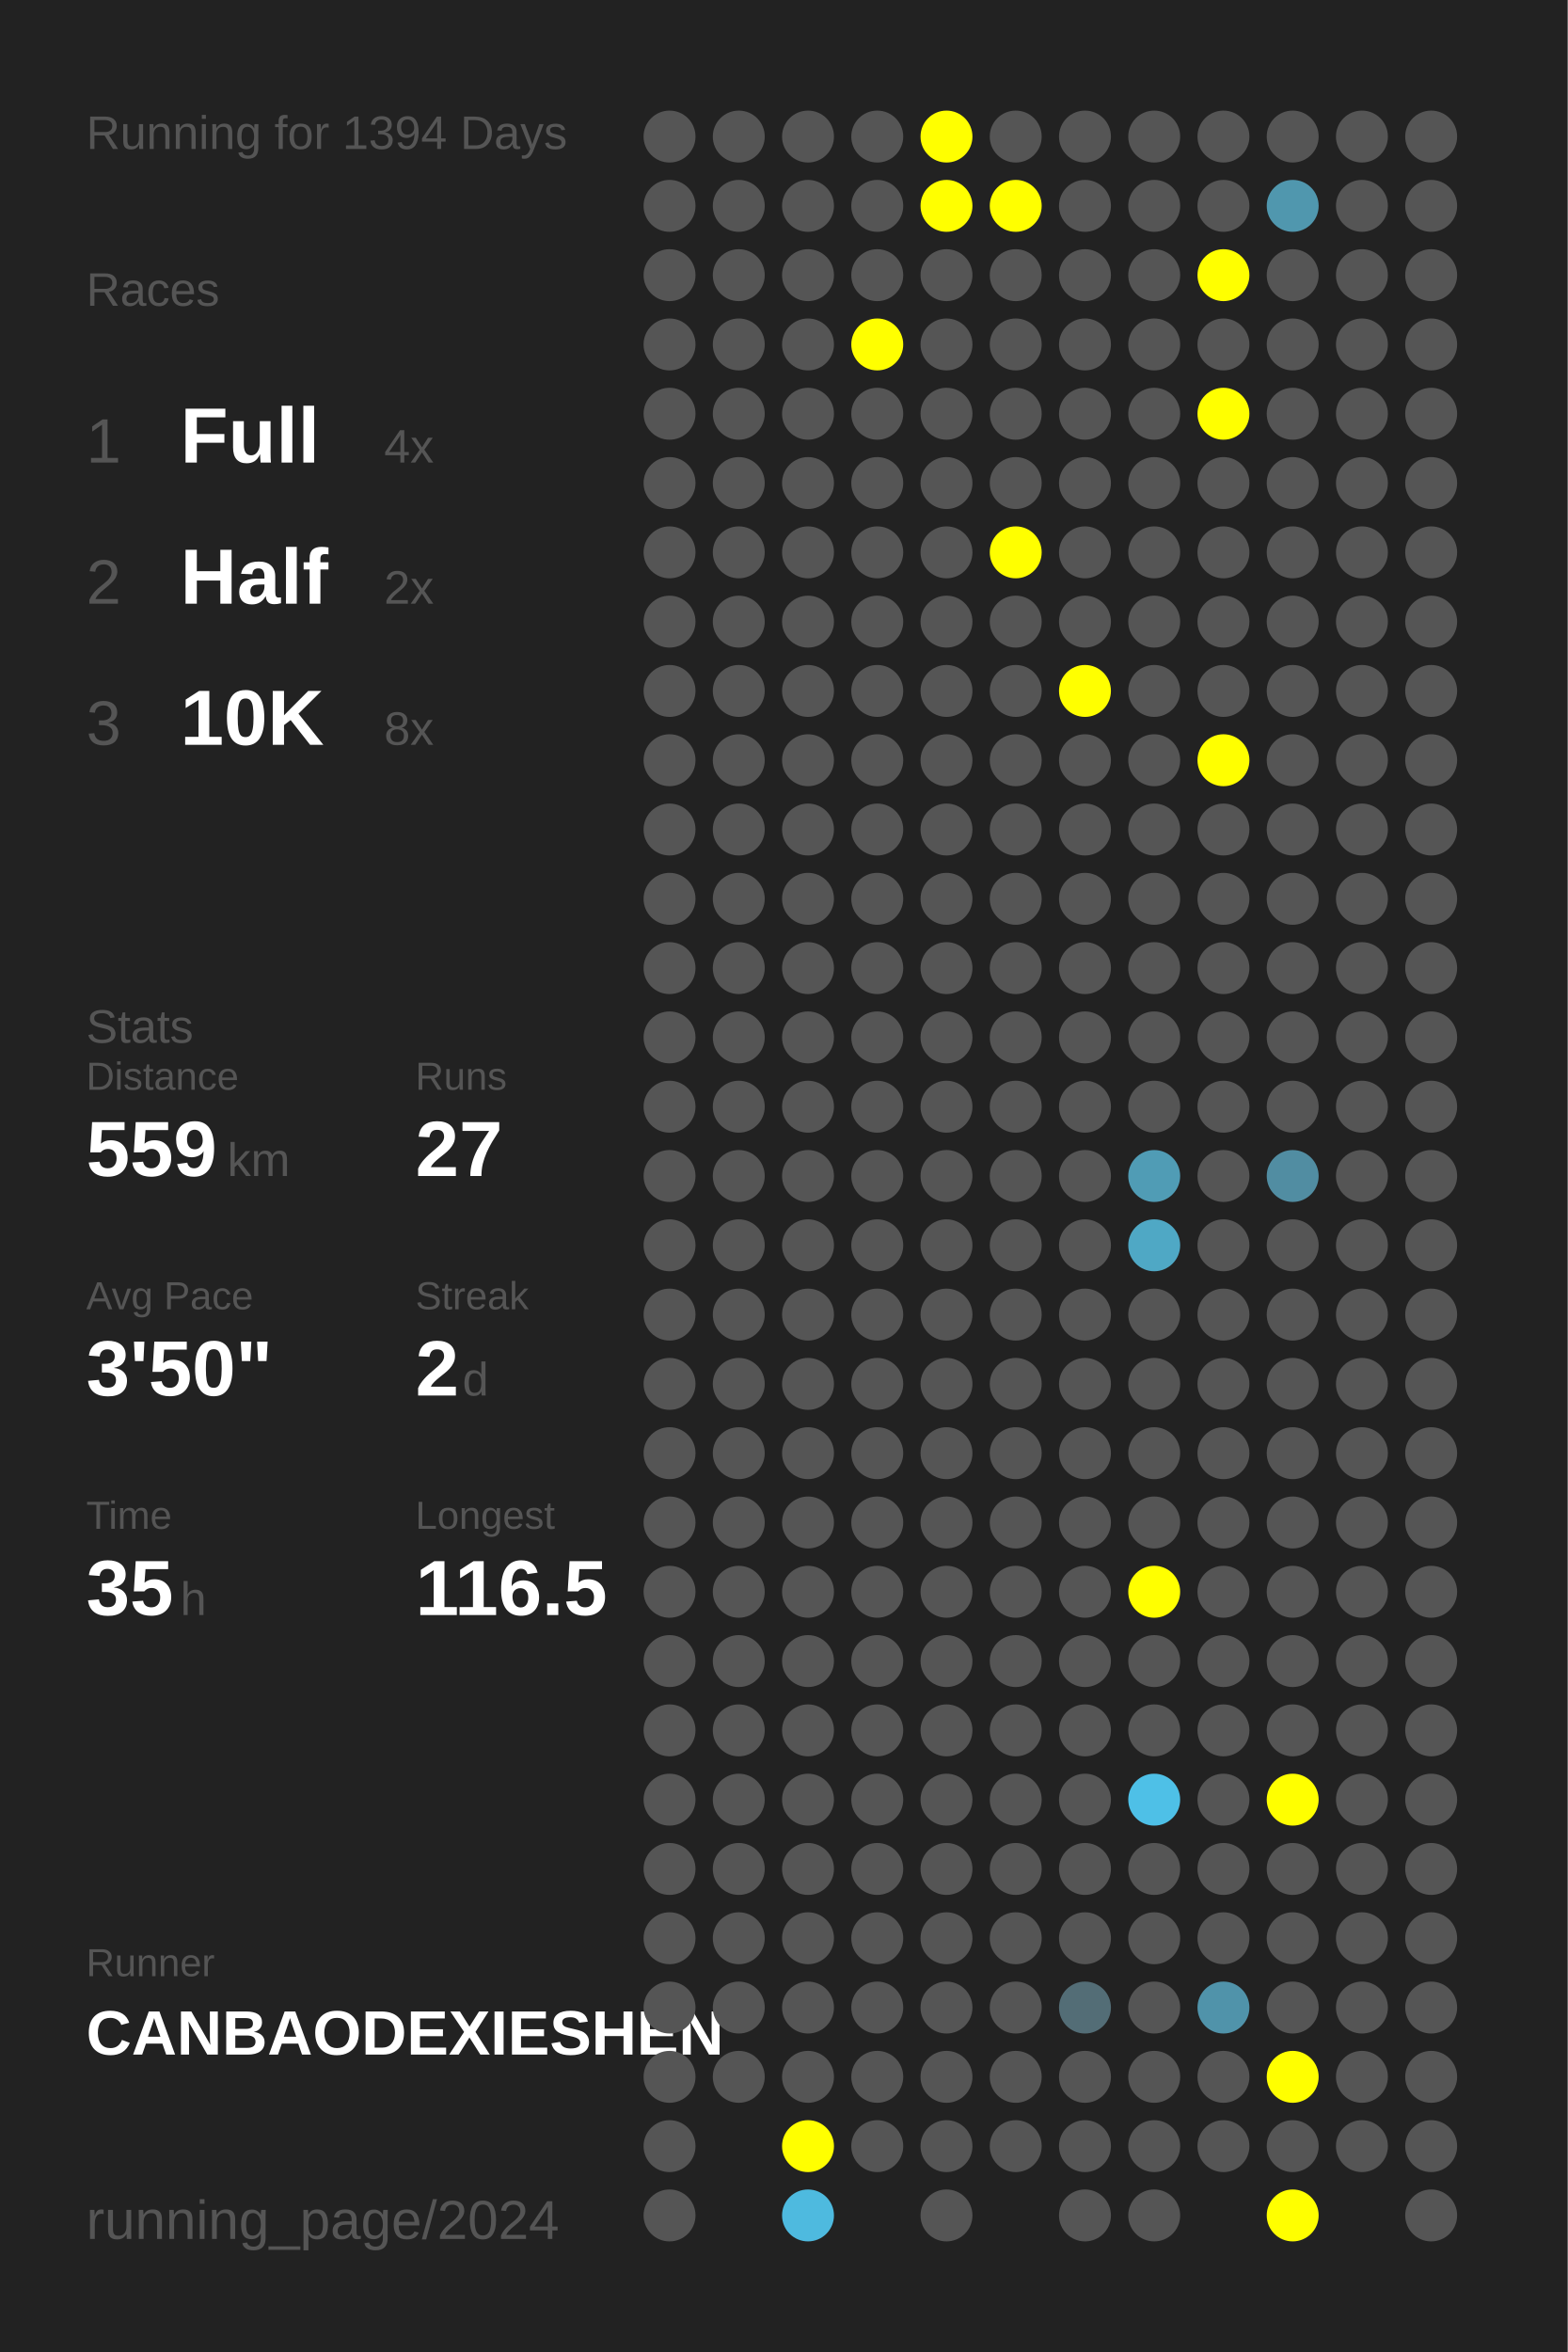
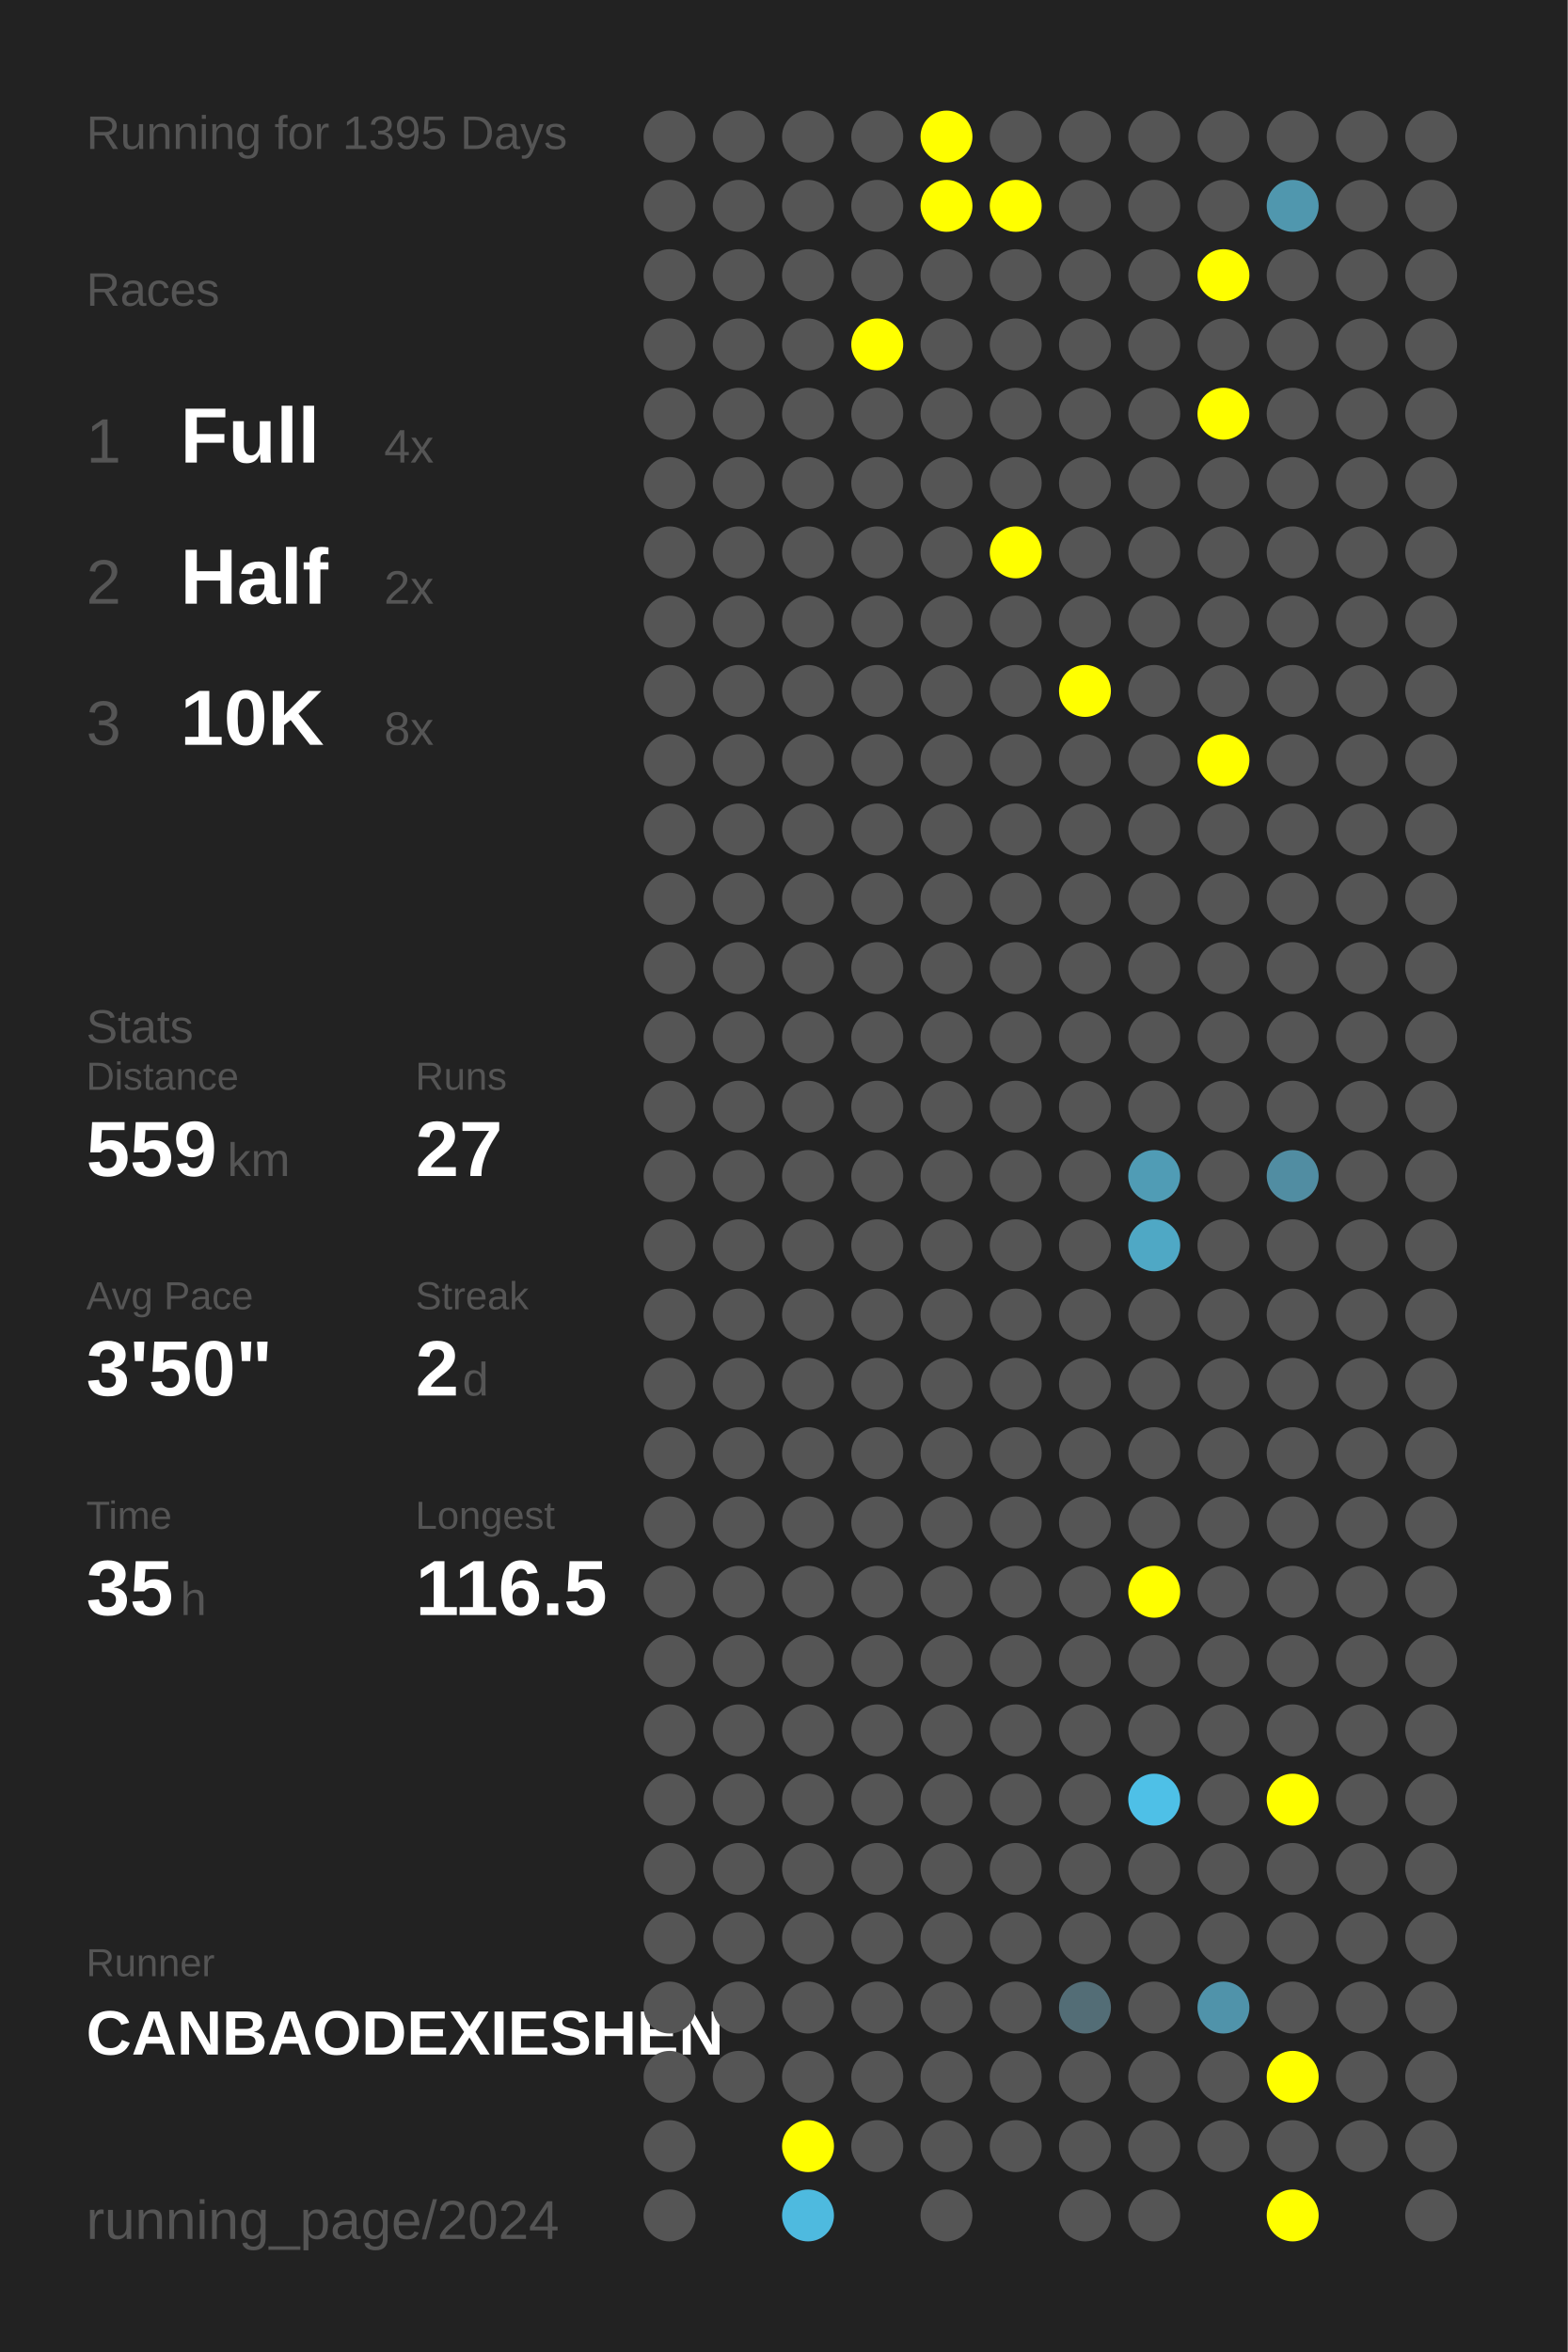
<svg xmlns="http://www.w3.org/2000/svg" baseProfile="full" height="300mm" version="1.1" viewBox="0,0,200,300" width="200mm">
  <defs />
  <rect fill="#222222" height="300" width="200" x="0" y="0" />
-   <text fill="#555555" style="font-size:6px; font-family:Arial;" x="11" y="19">Running for 1394 Days</text>
+   <text fill="#555555" style="font-size:6px; font-family:Arial;" x="11" y="19">Running for 1395 Days</text>
  <text fill="#555555" style="font-size:6px; font-family:Arial;" x="11" y="39">Races</text>
  <text fill="#555555" style="font-size:8px; font-family:Arial;" x="11" y="59">1</text>
  <text fill="#FFFFFF" style="font-size:10px; font-family:Arial; font-weight:bold;" x="23" y="59">Full</text>
  <text fill="#555555" style="font-size:6px; font-family:Arial;" x="49" y="59">4x</text>
  <text fill="#555555" style="font-size:8px; font-family:Arial;" x="11" y="77">2</text>
  <text fill="#FFFFFF" style="font-size:10px; font-family:Arial; font-weight:bold;" x="23" y="77">Half</text>
  <text fill="#555555" style="font-size:6px; font-family:Arial;" x="49" y="77">2x</text>
  <text fill="#555555" style="font-size:8px; font-family:Arial;" x="11" y="95">3</text>
  <text fill="#FFFFFF" style="font-size:10px; font-family:Arial; font-weight:bold;" x="23" y="95">10K</text>
  <text fill="#555555" style="font-size:6px; font-family:Arial;" x="49" y="95">8x</text>
  <text fill="#555555" style="font-size:6px; font-family:Arial;" x="11" y="133">Stats</text>
  <text fill="#555555" style="font-size:5px; font-family:Arial;" x="11" y="139">Distance</text>
  <text fill="#FFFFFF" style="font-size:10px; font-family:Arial; font-weight:bold;" x="11" y="150">559</text>
  <text fill="#555555" style="font-size:6px; font-family:Arial;" x="29" y="150">km</text>
  <text fill="#555555" style="font-size:5px; font-family:Arial;" x="53" y="139">Runs</text>
  <text fill="#FFFFFF" style="font-size:10px; font-family:Arial; font-weight:bold;" x="53" y="150">27</text>
  <text fill="#555555" style="font-size:5px; font-family:Arial;" x="11" y="167">Avg Pace</text>
  <text fill="#FFFFFF" style="font-size:10px; font-family:Arial; font-weight:bold;" x="11" y="178">3'50"</text>
  <text fill="#555555" style="font-size:5px; font-family:Arial;" x="53" y="167">Streak</text>
  <text fill="#FFFFFF" style="font-size:10px; font-family:Arial; font-weight:bold;" x="53" y="178">2</text>
  <text fill="#555555" style="font-size:6px; font-family:Arial;" x="59" y="178">d</text>
  <text fill="#555555" style="font-size:5px; font-family:Arial;" x="11" y="195">Time</text>
  <text fill="#FFFFFF" style="font-size:10px; font-family:Arial; font-weight:bold;" x="11" y="206">35</text>
  <text fill="#555555" style="font-size:6px; font-family:Arial;" x="23" y="206">h</text>
  <text fill="#555555" style="font-size:5px; font-family:Arial;" x="53" y="195">Longest</text>
  <text fill="#FFFFFF" style="font-size:10px; font-family:Arial; font-weight:bold;" x="53" y="206">116.5</text>
  <text fill="#555555" style="font-size:5px; font-family:Arial;" x="11" y="252.065">Runner</text>
  <text fill="#FFFFFF" style="font-size:8px; font-family:Arial; font-weight:bold;" x="11" y="262.065">CANBAODEXIESHEN</text>
  <text fill="#555555" style="font-size:7px; font-family:Arial;" x="11" y="285.581">running_page/2024</text>
  <circle cx="85.417" cy="17.419" fill="#555555" r="3.312" />
  <circle cx="85.417" cy="26.258" fill="#555555" r="3.312" />
  <circle cx="85.417" cy="35.097" fill="#555555" r="3.312" />
  <circle cx="85.417" cy="43.935" fill="#555555" r="3.312" />
  <circle cx="85.417" cy="52.774" fill="#555555" r="3.312" />
  <circle cx="85.417" cy="61.613" fill="#555555" r="3.312" />
  <circle cx="85.417" cy="70.452" fill="#555555" r="3.312" />
  <circle cx="85.417" cy="79.29" fill="#555555" r="3.312" />
  <circle cx="85.417" cy="88.129" fill="#555555" r="3.312" />
  <circle cx="85.417" cy="96.968" fill="#555555" r="3.312" />
  <circle cx="85.417" cy="105.806" fill="#555555" r="3.312" />
  <circle cx="85.417" cy="114.645" fill="#555555" r="3.312" />
  <circle cx="85.417" cy="123.484" fill="#555555" r="3.312" />
  <circle cx="85.417" cy="132.323" fill="#555555" r="3.312" />
  <circle cx="85.417" cy="141.161" fill="#555555" r="3.312" />
  <circle cx="85.417" cy="150" fill="#555555" r="3.312" />
  <circle cx="85.417" cy="158.839" fill="#555555" r="3.312" />
  <circle cx="85.417" cy="167.677" fill="#555555" r="3.312" />
  <circle cx="85.417" cy="176.516" fill="#555555" r="3.312" />
  <circle cx="85.417" cy="185.355" fill="#555555" r="3.312" />
  <circle cx="85.417" cy="194.194" fill="#555555" r="3.312" />
  <circle cx="85.417" cy="203.032" fill="#555555" r="3.312" />
  <circle cx="85.417" cy="211.871" fill="#555555" r="3.312" />
  <circle cx="85.417" cy="220.71" fill="#555555" r="3.312" />
  <circle cx="85.417" cy="229.548" fill="#555555" r="3.312" />
  <circle cx="85.417" cy="238.387" fill="#555555" r="3.312" />
  <circle cx="85.417" cy="247.226" fill="#555555" r="3.312" />
  <circle cx="85.417" cy="256.065" fill="#555555" r="3.312" />
  <circle cx="85.417" cy="264.903" fill="#555555" r="3.312" />
  <circle cx="85.417" cy="273.742" fill="#555555" r="3.312" />
  <circle cx="85.417" cy="282.581" fill="#555555" r="3.312" />
  <circle cx="94.25" cy="17.419" fill="#555555" r="3.312" />
  <circle cx="94.25" cy="26.258" fill="#555555" r="3.312" />
  <circle cx="94.25" cy="35.097" fill="#555555" r="3.312" />
  <circle cx="94.25" cy="43.935" fill="#555555" r="3.312" />
  <circle cx="94.25" cy="52.774" fill="#555555" r="3.312" />
  <circle cx="94.25" cy="61.613" fill="#555555" r="3.312" />
  <circle cx="94.25" cy="70.452" fill="#555555" r="3.312" />
  <circle cx="94.25" cy="79.29" fill="#555555" r="3.312" />
  <circle cx="94.25" cy="88.129" fill="#555555" r="3.312" />
  <circle cx="94.25" cy="96.968" fill="#555555" r="3.312" />
  <circle cx="94.25" cy="105.806" fill="#555555" r="3.312" />
  <circle cx="94.25" cy="114.645" fill="#555555" r="3.312" />
  <circle cx="94.25" cy="123.484" fill="#555555" r="3.312" />
  <circle cx="94.25" cy="132.323" fill="#555555" r="3.312" />
  <circle cx="94.25" cy="141.161" fill="#555555" r="3.312" />
  <circle cx="94.25" cy="150" fill="#555555" r="3.312" />
  <circle cx="94.25" cy="158.839" fill="#555555" r="3.312" />
  <circle cx="94.25" cy="167.677" fill="#555555" r="3.312" />
  <circle cx="94.25" cy="176.516" fill="#555555" r="3.312" />
  <circle cx="94.25" cy="185.355" fill="#555555" r="3.312" />
  <circle cx="94.25" cy="194.194" fill="#555555" r="3.312" />
  <circle cx="94.25" cy="203.032" fill="#555555" r="3.312" />
  <circle cx="94.25" cy="211.871" fill="#555555" r="3.312" />
  <circle cx="94.25" cy="220.71" fill="#555555" r="3.312" />
  <circle cx="94.25" cy="229.548" fill="#555555" r="3.312" />
  <circle cx="94.25" cy="238.387" fill="#555555" r="3.312" />
  <circle cx="94.25" cy="247.226" fill="#555555" r="3.312" />
  <circle cx="94.25" cy="256.065" fill="#555555" r="3.312" />
  <circle cx="94.25" cy="264.903" fill="#555555" r="3.312" />
  <circle cx="103.083" cy="17.419" fill="#555555" r="3.312" />
  <circle cx="103.083" cy="26.258" fill="#555555" r="3.312" />
  <circle cx="103.083" cy="35.097" fill="#555555" r="3.312" />
  <circle cx="103.083" cy="43.935" fill="#555555" r="3.312" />
  <circle cx="103.083" cy="52.774" fill="#555555" r="3.312" />
  <circle cx="103.083" cy="61.613" fill="#555555" r="3.312" />
  <circle cx="103.083" cy="70.452" fill="#555555" r="3.312" />
  <circle cx="103.083" cy="79.29" fill="#555555" r="3.312" />
  <circle cx="103.083" cy="88.129" fill="#555555" r="3.312" />
  <circle cx="103.083" cy="96.968" fill="#555555" r="3.312" />
  <circle cx="103.083" cy="105.806" fill="#555555" r="3.312" />
  <circle cx="103.083" cy="114.645" fill="#555555" r="3.312" />
  <circle cx="103.083" cy="123.484" fill="#555555" r="3.312" />
  <circle cx="103.083" cy="132.323" fill="#555555" r="3.312" />
  <circle cx="103.083" cy="141.161" fill="#555555" r="3.312" />
  <circle cx="103.083" cy="150" fill="#555555" r="3.312" />
  <circle cx="103.083" cy="158.839" fill="#555555" r="3.312" />
  <circle cx="103.083" cy="167.677" fill="#555555" r="3.312" />
  <circle cx="103.083" cy="176.516" fill="#555555" r="3.312" />
  <circle cx="103.083" cy="185.355" fill="#555555" r="3.312" />
  <circle cx="103.083" cy="194.194" fill="#555555" r="3.312" />
  <circle cx="103.083" cy="203.032" fill="#555555" r="3.312" />
  <circle cx="103.083" cy="211.871" fill="#555555" r="3.312" />
  <circle cx="103.083" cy="220.71" fill="#555555" r="3.312" />
  <circle cx="103.083" cy="229.548" fill="#555555" r="3.312" />
  <circle cx="103.083" cy="238.387" fill="#555555" r="3.312" />
  <circle cx="103.083" cy="247.226" fill="#555555" r="3.312" />
  <circle cx="103.083" cy="256.065" fill="#555555" r="3.312" />
  <circle cx="103.083" cy="264.903" fill="#555555" r="3.312" />
  <circle cx="103.083" cy="273.742" fill="#FFFF00" r="3.312" />
  <circle cx="103.083" cy="282.581" fill="#4ebadf" r="3.312" />
  <circle cx="111.917" cy="17.419" fill="#555555" r="3.312" />
  <circle cx="111.917" cy="26.258" fill="#555555" r="3.312" />
  <circle cx="111.917" cy="35.097" fill="#555555" r="3.312" />
  <circle cx="111.917" cy="43.935" fill="#FFFF00" r="3.312" />
  <circle cx="111.917" cy="52.774" fill="#555555" r="3.312" />
  <circle cx="111.917" cy="61.613" fill="#555555" r="3.312" />
  <circle cx="111.917" cy="70.452" fill="#555555" r="3.312" />
  <circle cx="111.917" cy="79.29" fill="#555555" r="3.312" />
  <circle cx="111.917" cy="88.129" fill="#555555" r="3.312" />
  <circle cx="111.917" cy="96.968" fill="#555555" r="3.312" />
  <circle cx="111.917" cy="105.806" fill="#555555" r="3.312" />
  <circle cx="111.917" cy="114.645" fill="#555555" r="3.312" />
  <circle cx="111.917" cy="123.484" fill="#555555" r="3.312" />
  <circle cx="111.917" cy="132.323" fill="#555555" r="3.312" />
  <circle cx="111.917" cy="141.161" fill="#555555" r="3.312" />
  <circle cx="111.917" cy="150" fill="#555555" r="3.312" />
  <circle cx="111.917" cy="158.839" fill="#555555" r="3.312" />
  <circle cx="111.917" cy="167.677" fill="#555555" r="3.312" />
  <circle cx="111.917" cy="176.516" fill="#555555" r="3.312" />
  <circle cx="111.917" cy="185.355" fill="#555555" r="3.312" />
  <circle cx="111.917" cy="194.194" fill="#555555" r="3.312" />
  <circle cx="111.917" cy="203.032" fill="#555555" r="3.312" />
  <circle cx="111.917" cy="211.871" fill="#555555" r="3.312" />
  <circle cx="111.917" cy="220.71" fill="#555555" r="3.312" />
  <circle cx="111.917" cy="229.548" fill="#555555" r="3.312" />
  <circle cx="111.917" cy="238.387" fill="#555555" r="3.312" />
  <circle cx="111.917" cy="247.226" fill="#555555" r="3.312" />
  <circle cx="111.917" cy="256.065" fill="#555555" r="3.312" />
  <circle cx="111.917" cy="264.903" fill="#555555" r="3.312" />
  <circle cx="111.917" cy="273.742" fill="#555555" r="3.312" />
  <circle cx="120.75" cy="17.419" fill="#FFFF00" r="3.312" />
  <circle cx="120.75" cy="26.258" fill="#FFFF00" r="3.312" />
  <circle cx="120.75" cy="35.097" fill="#555555" r="3.312" />
  <circle cx="120.75" cy="43.935" fill="#555555" r="3.312" />
  <circle cx="120.75" cy="52.774" fill="#555555" r="3.312" />
  <circle cx="120.75" cy="61.613" fill="#555555" r="3.312" />
  <circle cx="120.75" cy="70.452" fill="#555555" r="3.312" />
  <circle cx="120.75" cy="79.29" fill="#555555" r="3.312" />
  <circle cx="120.75" cy="88.129" fill="#555555" r="3.312" />
  <circle cx="120.75" cy="96.968" fill="#555555" r="3.312" />
  <circle cx="120.75" cy="105.806" fill="#555555" r="3.312" />
  <circle cx="120.75" cy="114.645" fill="#555555" r="3.312" />
  <circle cx="120.75" cy="123.484" fill="#555555" r="3.312" />
  <circle cx="120.75" cy="132.323" fill="#555555" r="3.312" />
  <circle cx="120.75" cy="141.161" fill="#555555" r="3.312" />
  <circle cx="120.75" cy="150" fill="#555555" r="3.312" />
  <circle cx="120.75" cy="158.839" fill="#555555" r="3.312" />
  <circle cx="120.75" cy="167.677" fill="#555555" r="3.312" />
  <circle cx="120.75" cy="176.516" fill="#555555" r="3.312" />
  <circle cx="120.75" cy="185.355" fill="#555555" r="3.312" />
  <circle cx="120.75" cy="194.194" fill="#555555" r="3.312" />
  <circle cx="120.75" cy="203.032" fill="#555555" r="3.312" />
  <circle cx="120.75" cy="211.871" fill="#555555" r="3.312" />
  <circle cx="120.75" cy="220.71" fill="#555555" r="3.312" />
  <circle cx="120.75" cy="229.548" fill="#555555" r="3.312" />
  <circle cx="120.75" cy="238.387" fill="#555555" r="3.312" />
  <circle cx="120.75" cy="247.226" fill="#555555" r="3.312" />
  <circle cx="120.75" cy="256.065" fill="#555555" r="3.312" />
  <circle cx="120.75" cy="264.903" fill="#555555" r="3.312" />
  <circle cx="120.75" cy="273.742" fill="#555555" r="3.312" />
  <circle cx="120.75" cy="282.581" fill="#555555" r="3.312" />
  <circle cx="129.583" cy="17.419" fill="#555555" r="3.312" />
  <circle cx="129.583" cy="26.258" fill="#FFFF00" r="3.312" />
  <circle cx="129.583" cy="35.097" fill="#555555" r="3.312" />
  <circle cx="129.583" cy="43.935" fill="#555555" r="3.312" />
  <circle cx="129.583" cy="52.774" fill="#555555" r="3.312" />
  <circle cx="129.583" cy="61.613" fill="#555555" r="3.312" />
  <circle cx="129.583" cy="70.452" fill="#FFFF00" r="3.312" />
  <circle cx="129.583" cy="79.29" fill="#555555" r="3.312" />
  <circle cx="129.583" cy="88.129" fill="#555555" r="3.312" />
  <circle cx="129.583" cy="96.968" fill="#555555" r="3.312" />
  <circle cx="129.583" cy="105.806" fill="#555555" r="3.312" />
  <circle cx="129.583" cy="114.645" fill="#555555" r="3.312" />
  <circle cx="129.583" cy="123.484" fill="#555555" r="3.312" />
  <circle cx="129.583" cy="132.323" fill="#555555" r="3.312" />
  <circle cx="129.583" cy="141.161" fill="#555555" r="3.312" />
  <circle cx="129.583" cy="150" fill="#555555" r="3.312" />
  <circle cx="129.583" cy="158.839" fill="#555555" r="3.312" />
  <circle cx="129.583" cy="167.677" fill="#555555" r="3.312" />
  <circle cx="129.583" cy="176.516" fill="#555555" r="3.312" />
  <circle cx="129.583" cy="185.355" fill="#555555" r="3.312" />
  <circle cx="129.583" cy="194.194" fill="#555555" r="3.312" />
  <circle cx="129.583" cy="203.032" fill="#555555" r="3.312" />
  <circle cx="129.583" cy="211.871" fill="#555555" r="3.312" />
  <circle cx="129.583" cy="220.71" fill="#555555" r="3.312" />
  <circle cx="129.583" cy="229.548" fill="#555555" r="3.312" />
  <circle cx="129.583" cy="238.387" fill="#555555" r="3.312" />
  <circle cx="129.583" cy="247.226" fill="#555555" r="3.312" />
  <circle cx="129.583" cy="256.065" fill="#555555" r="3.312" />
  <circle cx="129.583" cy="264.903" fill="#555555" r="3.312" />
  <circle cx="129.583" cy="273.742" fill="#555555" r="3.312" />
  <circle cx="138.417" cy="17.419" fill="#555555" r="3.312" />
  <circle cx="138.417" cy="26.258" fill="#555555" r="3.312" />
  <circle cx="138.417" cy="35.097" fill="#555555" r="3.312" />
  <circle cx="138.417" cy="43.935" fill="#555555" r="3.312" />
  <circle cx="138.417" cy="52.774" fill="#555555" r="3.312" />
  <circle cx="138.417" cy="61.613" fill="#555555" r="3.312" />
  <circle cx="138.417" cy="70.452" fill="#555555" r="3.312" />
  <circle cx="138.417" cy="79.29" fill="#555555" r="3.312" />
  <circle cx="138.417" cy="88.129" fill="#FFFF00" r="3.312" />
  <circle cx="138.417" cy="96.968" fill="#555555" r="3.312" />
  <circle cx="138.417" cy="105.806" fill="#555555" r="3.312" />
  <circle cx="138.417" cy="114.645" fill="#555555" r="3.312" />
  <circle cx="138.417" cy="123.484" fill="#555555" r="3.312" />
  <circle cx="138.417" cy="132.323" fill="#555555" r="3.312" />
  <circle cx="138.417" cy="141.161" fill="#555555" r="3.312" />
  <circle cx="138.417" cy="150" fill="#555555" r="3.312" />
  <circle cx="138.417" cy="158.839" fill="#555555" r="3.312" />
  <circle cx="138.417" cy="167.677" fill="#555555" r="3.312" />
  <circle cx="138.417" cy="176.516" fill="#555555" r="3.312" />
  <circle cx="138.417" cy="185.355" fill="#555555" r="3.312" />
  <circle cx="138.417" cy="194.194" fill="#555555" r="3.312" />
  <circle cx="138.417" cy="203.032" fill="#555555" r="3.312" />
  <circle cx="138.417" cy="211.871" fill="#555555" r="3.312" />
  <circle cx="138.417" cy="220.71" fill="#555555" r="3.312" />
  <circle cx="138.417" cy="229.548" fill="#555555" r="3.312" />
  <circle cx="138.417" cy="238.387" fill="#555555" r="3.312" />
  <circle cx="138.417" cy="247.226" fill="#555555" r="3.312" />
  <circle cx="138.417" cy="256.065" fill="#536d76" r="3.312" />
  <circle cx="138.417" cy="264.903" fill="#555555" r="3.312" />
  <circle cx="138.417" cy="273.742" fill="#555555" r="3.312" />
  <circle cx="138.417" cy="282.581" fill="#555555" r="3.312" />
  <circle cx="147.25" cy="17.419" fill="#555555" r="3.312" />
  <circle cx="147.25" cy="26.258" fill="#555555" r="3.312" />
  <circle cx="147.25" cy="35.097" fill="#555555" r="3.312" />
  <circle cx="147.25" cy="43.935" fill="#555555" r="3.312" />
  <circle cx="147.25" cy="52.774" fill="#555555" r="3.312" />
  <circle cx="147.25" cy="61.613" fill="#555555" r="3.312" />
  <circle cx="147.25" cy="70.452" fill="#555555" r="3.312" />
  <circle cx="147.25" cy="79.29" fill="#555555" r="3.312" />
  <circle cx="147.25" cy="88.129" fill="#555555" r="3.312" />
  <circle cx="147.25" cy="96.968" fill="#555555" r="3.312" />
  <circle cx="147.25" cy="105.806" fill="#555555" r="3.312" />
  <circle cx="147.25" cy="114.645" fill="#555555" r="3.312" />
  <circle cx="147.25" cy="123.484" fill="#555555" r="3.312" />
  <circle cx="147.25" cy="132.323" fill="#555555" r="3.312" />
  <circle cx="147.25" cy="141.161" fill="#555555" r="3.312" />
  <circle cx="147.25" cy="150" fill="#509cb5" r="3.312" />
  <circle cx="147.25" cy="158.839" fill="#4fa8c5" r="3.312" />
  <circle cx="147.25" cy="167.677" fill="#555555" r="3.312" />
  <circle cx="147.25" cy="176.516" fill="#555555" r="3.312" />
  <circle cx="147.25" cy="185.355" fill="#555555" r="3.312" />
  <circle cx="147.25" cy="194.194" fill="#555555" r="3.312" />
  <circle cx="147.25" cy="203.032" fill="#FFFF00" r="3.312" />
  <circle cx="147.25" cy="211.871" fill="#555555" r="3.312" />
  <circle cx="147.25" cy="220.71" fill="#555555" r="3.312" />
  <circle cx="147.25" cy="229.548" fill="#4ec0e7" r="3.312" />
  <circle cx="147.25" cy="238.387" fill="#555555" r="3.312" />
  <circle cx="147.25" cy="247.226" fill="#555555" r="3.312" />
  <circle cx="147.25" cy="256.065" fill="#555555" r="3.312" />
  <circle cx="147.25" cy="264.903" fill="#555555" r="3.312" />
  <circle cx="147.25" cy="273.742" fill="#555555" r="3.312" />
  <circle cx="147.25" cy="282.581" fill="#555555" r="3.312" />
  <circle cx="156.083" cy="17.419" fill="#555555" r="3.312" />
  <circle cx="156.083" cy="26.258" fill="#555555" r="3.312" />
  <circle cx="156.083" cy="35.097" fill="#FFFF00" r="3.312" />
  <circle cx="156.083" cy="43.935" fill="#555555" r="3.312" />
  <circle cx="156.083" cy="52.774" fill="#FFFF00" r="3.312" />
  <circle cx="156.083" cy="61.613" fill="#555555" r="3.312" />
  <circle cx="156.083" cy="70.452" fill="#555555" r="3.312" />
  <circle cx="156.083" cy="79.29" fill="#555555" r="3.312" />
  <circle cx="156.083" cy="88.129" fill="#555555" r="3.312" />
  <circle cx="156.083" cy="96.968" fill="#FFFF00" r="3.312" />
  <circle cx="156.083" cy="105.806" fill="#555555" r="3.312" />
  <circle cx="156.083" cy="114.645" fill="#555555" r="3.312" />
  <circle cx="156.083" cy="123.484" fill="#555555" r="3.312" />
  <circle cx="156.083" cy="132.323" fill="#555555" r="3.312" />
  <circle cx="156.083" cy="141.161" fill="#555555" r="3.312" />
  <circle cx="156.083" cy="150" fill="#555555" r="3.312" />
  <circle cx="156.083" cy="158.839" fill="#555555" r="3.312" />
  <circle cx="156.083" cy="167.677" fill="#555555" r="3.312" />
  <circle cx="156.083" cy="176.516" fill="#555555" r="3.312" />
  <circle cx="156.083" cy="185.355" fill="#555555" r="3.312" />
  <circle cx="156.083" cy="194.194" fill="#555555" r="3.312" />
  <circle cx="156.083" cy="203.032" fill="#555555" r="3.312" />
  <circle cx="156.083" cy="211.871" fill="#555555" r="3.312" />
  <circle cx="156.083" cy="220.71" fill="#555555" r="3.312" />
  <circle cx="156.083" cy="229.548" fill="#555555" r="3.312" />
  <circle cx="156.083" cy="238.387" fill="#555555" r="3.312" />
  <circle cx="156.083" cy="247.226" fill="#555555" r="3.312" />
  <circle cx="156.083" cy="256.065" fill="#5093aa" r="3.312" />
  <circle cx="156.083" cy="264.903" fill="#555555" r="3.312" />
  <circle cx="156.083" cy="273.742" fill="#555555" r="3.312" />
  <circle cx="164.917" cy="17.419" fill="#555555" r="3.312" />
  <circle cx="164.917" cy="26.258" fill="#5097ae" r="3.312" />
  <circle cx="164.917" cy="35.097" fill="#555555" r="3.312" />
  <circle cx="164.917" cy="43.935" fill="#555555" r="3.312" />
  <circle cx="164.917" cy="52.774" fill="#555555" r="3.312" />
  <circle cx="164.917" cy="61.613" fill="#555555" r="3.312" />
  <circle cx="164.917" cy="70.452" fill="#555555" r="3.312" />
  <circle cx="164.917" cy="79.29" fill="#555555" r="3.312" />
  <circle cx="164.917" cy="88.129" fill="#555555" r="3.312" />
  <circle cx="164.917" cy="96.968" fill="#555555" r="3.312" />
  <circle cx="164.917" cy="105.806" fill="#555555" r="3.312" />
  <circle cx="164.917" cy="114.645" fill="#555555" r="3.312" />
  <circle cx="164.917" cy="123.484" fill="#555555" r="3.312" />
  <circle cx="164.917" cy="132.323" fill="#555555" r="3.312" />
  <circle cx="164.917" cy="141.161" fill="#555555" r="3.312" />
  <circle cx="164.917" cy="150" fill="#518da2" r="3.312" />
  <circle cx="164.917" cy="158.839" fill="#555555" r="3.312" />
  <circle cx="164.917" cy="167.677" fill="#555555" r="3.312" />
  <circle cx="164.917" cy="176.516" fill="#555555" r="3.312" />
  <circle cx="164.917" cy="185.355" fill="#555555" r="3.312" />
  <circle cx="164.917" cy="194.194" fill="#555555" r="3.312" />
  <circle cx="164.917" cy="203.032" fill="#555555" r="3.312" />
  <circle cx="164.917" cy="211.871" fill="#555555" r="3.312" />
  <circle cx="164.917" cy="220.71" fill="#555555" r="3.312" />
  <circle cx="164.917" cy="229.548" fill="#FFFF00" r="3.312" />
  <circle cx="164.917" cy="238.387" fill="#555555" r="3.312" />
  <circle cx="164.917" cy="247.226" fill="#555555" r="3.312" />
  <circle cx="164.917" cy="256.065" fill="#555555" r="3.312" />
  <circle cx="164.917" cy="264.903" fill="#FFFF00" r="3.312" />
  <circle cx="164.917" cy="273.742" fill="#555555" r="3.312" />
  <circle cx="164.917" cy="282.581" fill="#FFFF00" r="3.312" />
  <circle cx="173.75" cy="17.419" fill="#555555" r="3.312" />
  <circle cx="173.75" cy="26.258" fill="#555555" r="3.312" />
  <circle cx="173.75" cy="35.097" fill="#555555" r="3.312" />
  <circle cx="173.75" cy="43.935" fill="#555555" r="3.312" />
  <circle cx="173.75" cy="52.774" fill="#555555" r="3.312" />
  <circle cx="173.75" cy="61.613" fill="#555555" r="3.312" />
  <circle cx="173.75" cy="70.452" fill="#555555" r="3.312" />
  <circle cx="173.75" cy="79.29" fill="#555555" r="3.312" />
  <circle cx="173.75" cy="88.129" fill="#555555" r="3.312" />
  <circle cx="173.75" cy="96.968" fill="#555555" r="3.312" />
  <circle cx="173.75" cy="105.806" fill="#555555" r="3.312" />
  <circle cx="173.75" cy="114.645" fill="#555555" r="3.312" />
  <circle cx="173.75" cy="123.484" fill="#555555" r="3.312" />
  <circle cx="173.75" cy="132.323" fill="#555555" r="3.312" />
  <circle cx="173.75" cy="141.161" fill="#555555" r="3.312" />
  <circle cx="173.75" cy="150" fill="#555555" r="3.312" />
  <circle cx="173.75" cy="158.839" fill="#555555" r="3.312" />
  <circle cx="173.75" cy="167.677" fill="#555555" r="3.312" />
  <circle cx="173.75" cy="176.516" fill="#555555" r="3.312" />
  <circle cx="173.75" cy="185.355" fill="#555555" r="3.312" />
  <circle cx="173.75" cy="194.194" fill="#555555" r="3.312" />
  <circle cx="173.75" cy="203.032" fill="#555555" r="3.312" />
  <circle cx="173.75" cy="211.871" fill="#555555" r="3.312" />
  <circle cx="173.75" cy="220.71" fill="#555555" r="3.312" />
  <circle cx="173.75" cy="229.548" fill="#555555" r="3.312" />
  <circle cx="173.75" cy="238.387" fill="#555555" r="3.312" />
  <circle cx="173.75" cy="247.226" fill="#555555" r="3.312" />
  <circle cx="173.75" cy="256.065" fill="#555555" r="3.312" />
  <circle cx="173.75" cy="264.903" fill="#555555" r="3.312" />
  <circle cx="173.75" cy="273.742" fill="#555555" r="3.312" />
  <circle cx="182.583" cy="17.419" fill="#555555" r="3.312" />
  <circle cx="182.583" cy="26.258" fill="#555555" r="3.312" />
  <circle cx="182.583" cy="35.097" fill="#555555" r="3.312" />
  <circle cx="182.583" cy="43.935" fill="#555555" r="3.312" />
  <circle cx="182.583" cy="52.774" fill="#555555" r="3.312" />
  <circle cx="182.583" cy="61.613" fill="#555555" r="3.312" />
  <circle cx="182.583" cy="70.452" fill="#555555" r="3.312" />
  <circle cx="182.583" cy="79.29" fill="#555555" r="3.312" />
  <circle cx="182.583" cy="88.129" fill="#555555" r="3.312" />
  <circle cx="182.583" cy="96.968" fill="#555555" r="3.312" />
  <circle cx="182.583" cy="105.806" fill="#555555" r="3.312" />
  <circle cx="182.583" cy="114.645" fill="#555555" r="3.312" />
  <circle cx="182.583" cy="123.484" fill="#555555" r="3.312" />
  <circle cx="182.583" cy="132.323" fill="#555555" r="3.312" />
  <circle cx="182.583" cy="141.161" fill="#555555" r="3.312" />
  <circle cx="182.583" cy="150" fill="#555555" r="3.312" />
  <circle cx="182.583" cy="158.839" fill="#555555" r="3.312" />
  <circle cx="182.583" cy="167.677" fill="#555555" r="3.312" />
  <circle cx="182.583" cy="176.516" fill="#555555" r="3.312" />
  <circle cx="182.583" cy="185.355" fill="#555555" r="3.312" />
  <circle cx="182.583" cy="194.194" fill="#555555" r="3.312" />
  <circle cx="182.583" cy="203.032" fill="#555555" r="3.312" />
  <circle cx="182.583" cy="211.871" fill="#555555" r="3.312" />
  <circle cx="182.583" cy="220.71" fill="#555555" r="3.312" />
  <circle cx="182.583" cy="229.548" fill="#555555" r="3.312" />
  <circle cx="182.583" cy="238.387" fill="#555555" r="3.312" />
  <circle cx="182.583" cy="247.226" fill="#555555" r="3.312" />
  <circle cx="182.583" cy="256.065" fill="#555555" r="3.312" />
  <circle cx="182.583" cy="264.903" fill="#555555" r="3.312" />
  <circle cx="182.583" cy="273.742" fill="#555555" r="3.312" />
  <circle cx="182.583" cy="282.581" fill="#555555" r="3.312" />
</svg>
